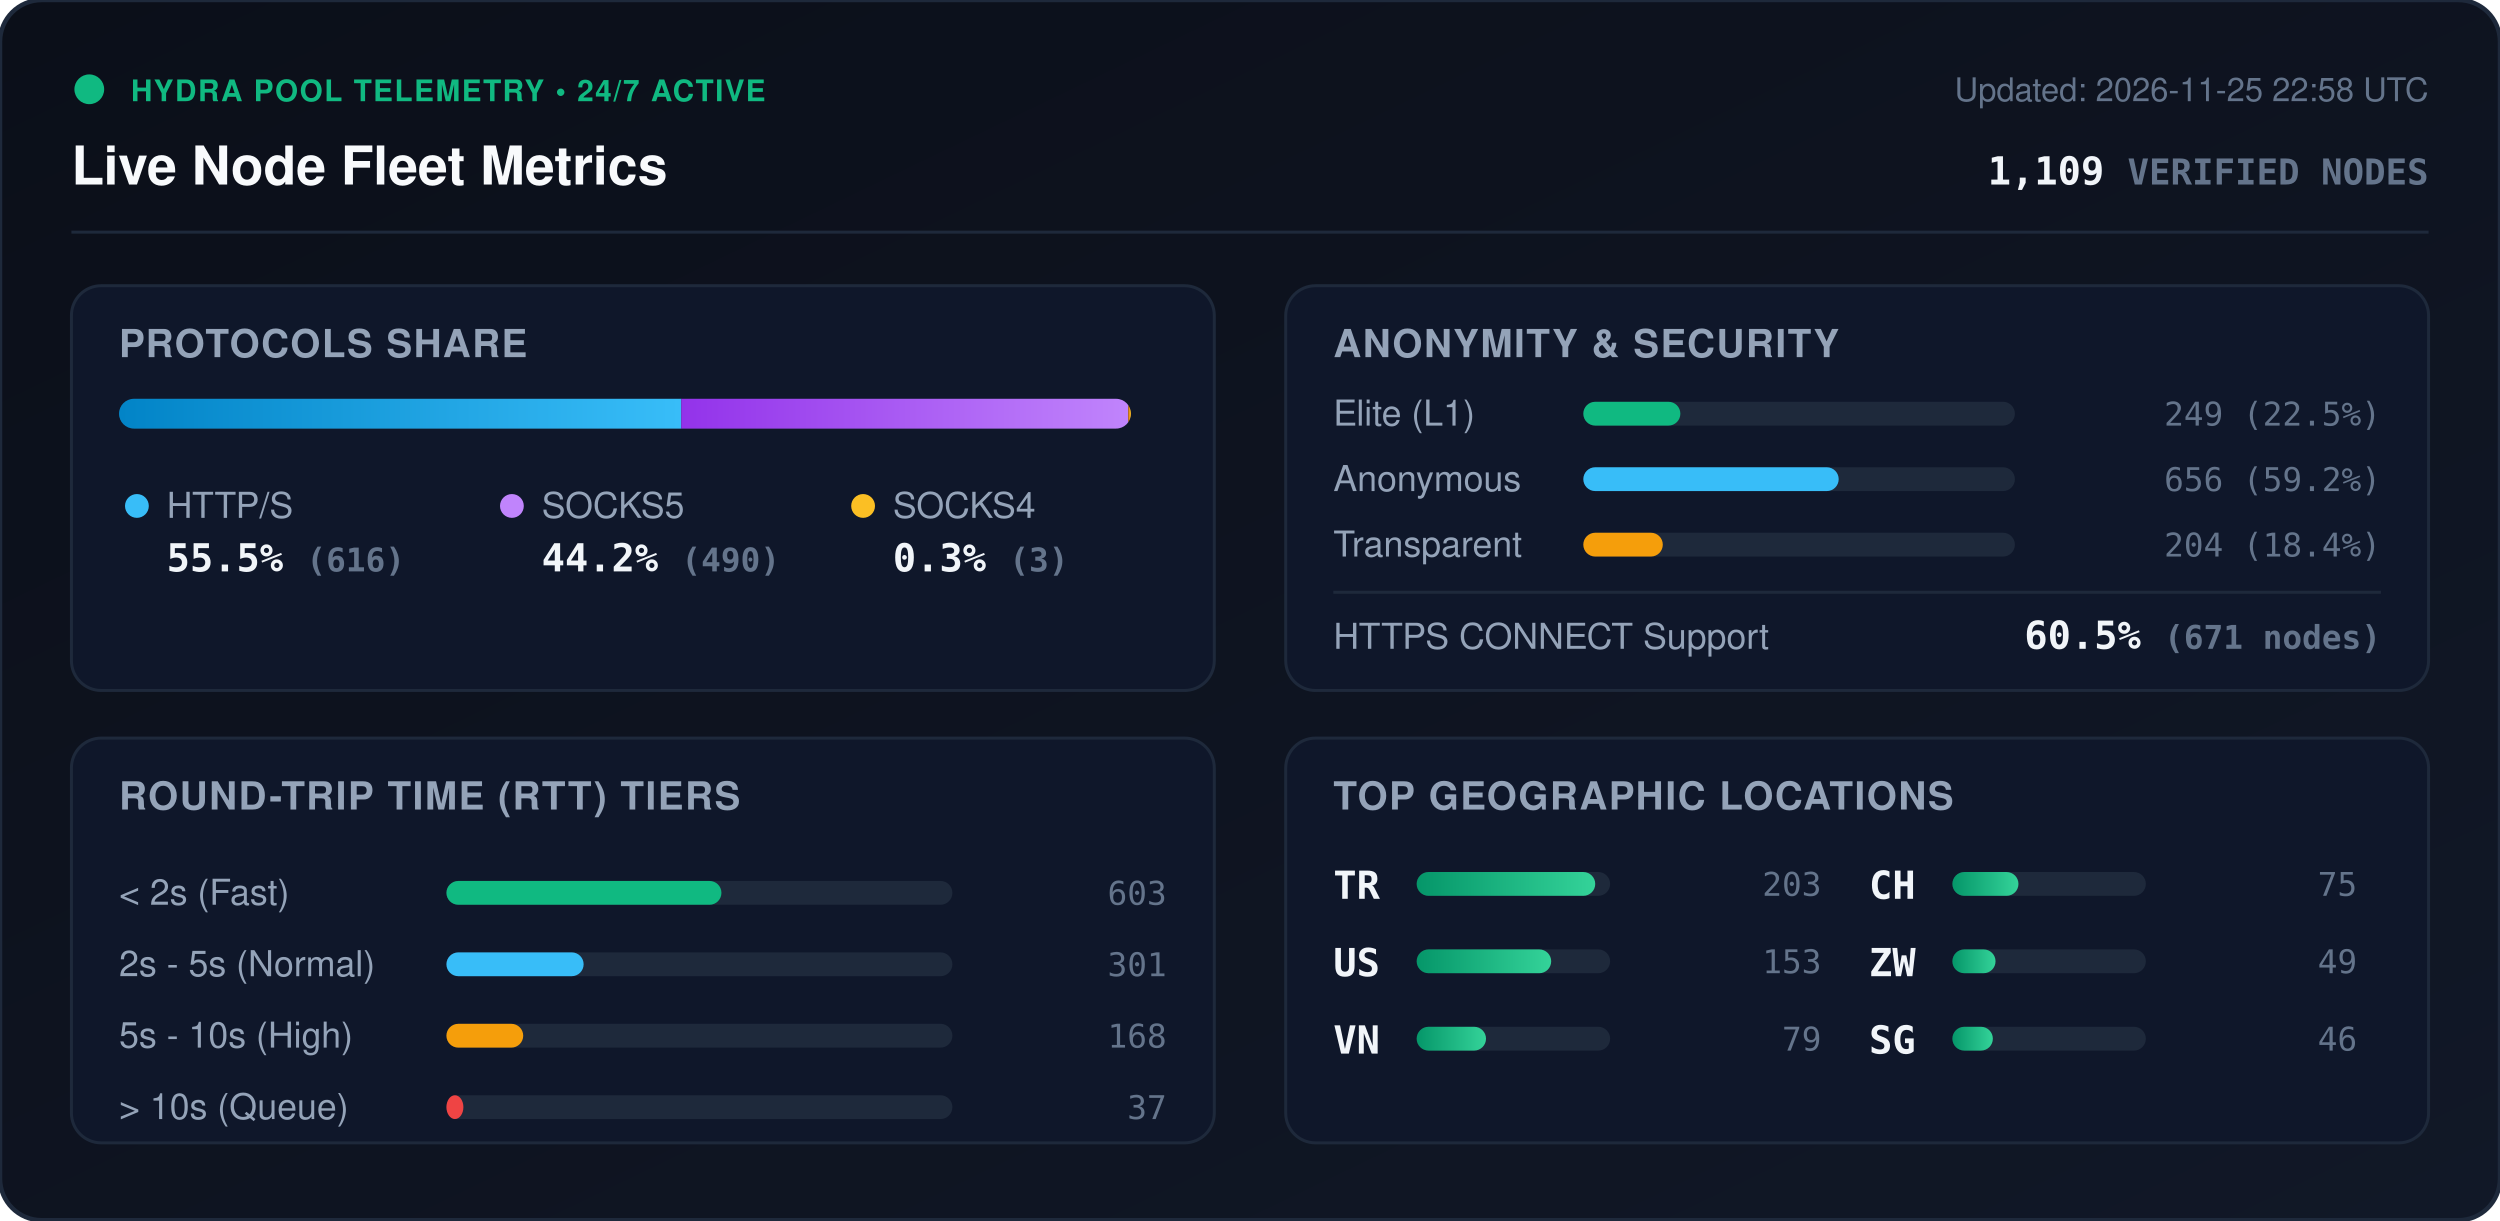
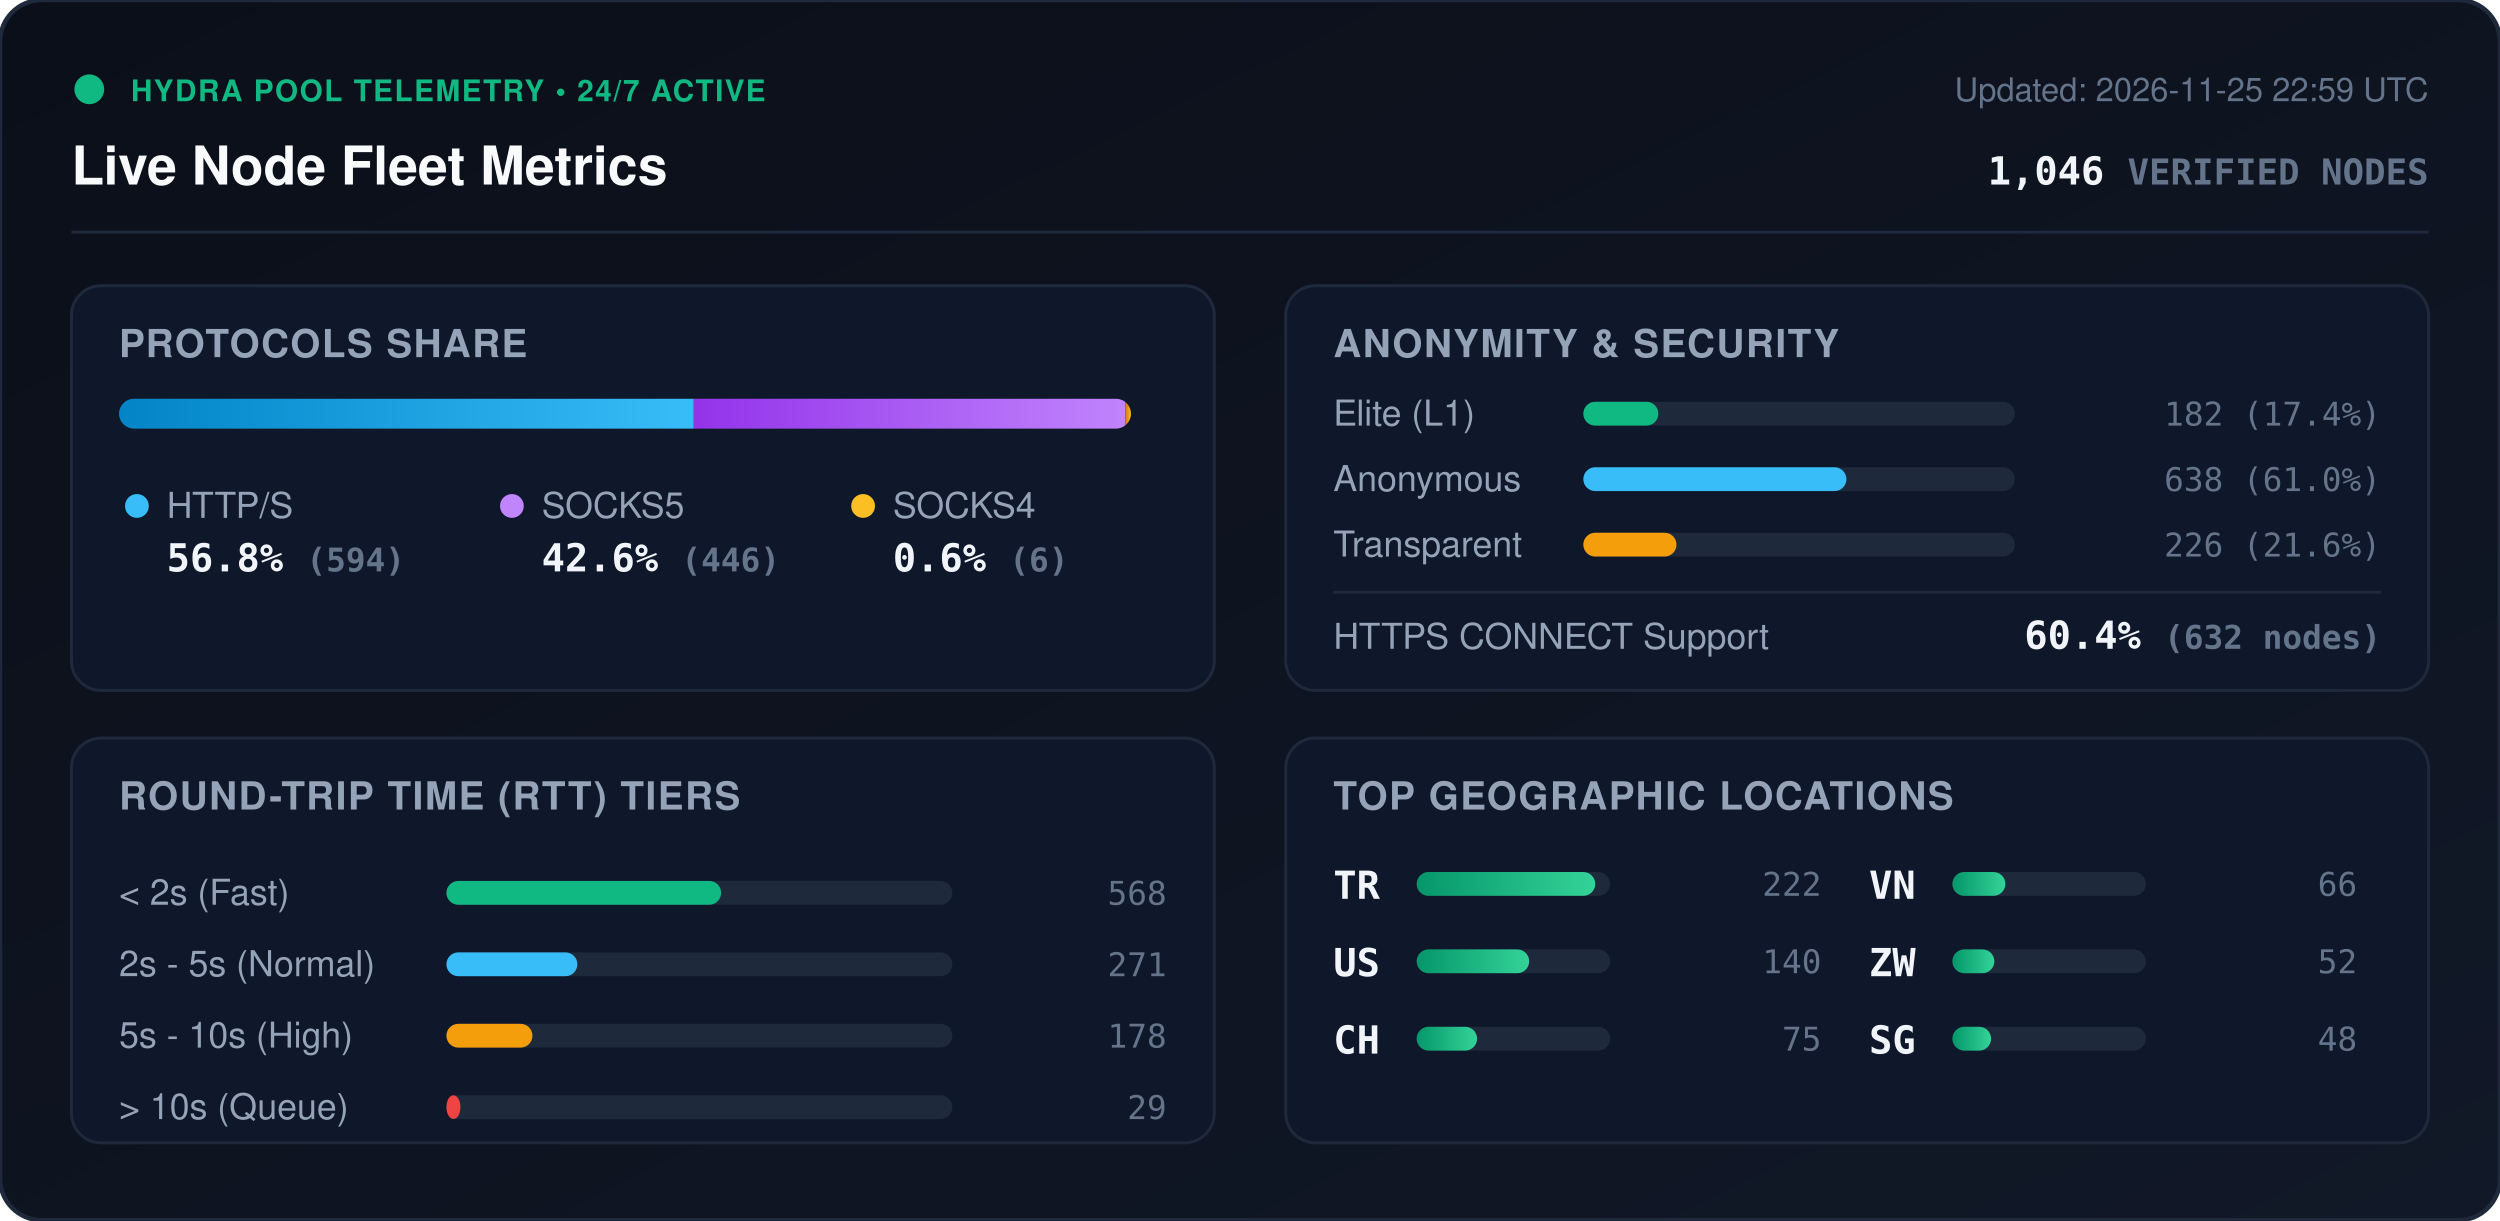
<svg xmlns="http://www.w3.org/2000/svg" viewBox="0 0 840 410" width="840" height="410" style="max-width: 100%; height: auto;">
  <defs>
    <linearGradient id="bg" x1="0%" y1="0%" x2="100%" y2="100%">
      <stop offset="0%" stop-color="#0b0f19" />
      <stop offset="100%" stop-color="#111827" />
    </linearGradient>
    <linearGradient id="bar-http" x1="0%" y1="0%" x2="100%" y2="0%">
      <stop offset="0%" stop-color="#0284c7" />
      <stop offset="100%" stop-color="#38bdf8" />
    </linearGradient>
    <linearGradient id="bar-socks5" x1="0%" y1="0%" x2="100%" y2="0%">
      <stop offset="0%" stop-color="#9333ea" />
      <stop offset="100%" stop-color="#c084fc" />
    </linearGradient>
    <linearGradient id="bar-socks4" x1="0%" y1="0%" x2="100%" y2="0%">
      <stop offset="0%" stop-color="#d97706" />
      <stop offset="100%" stop-color="#fbbf24" />
    </linearGradient>
    <linearGradient id="bar-green" x1="0%" y1="0%" x2="100%" y2="0%">
      <stop offset="0%" stop-color="#059669" />
      <stop offset="100%" stop-color="#34d399" />
    </linearGradient>
    <clipPath id="prog-track-clip">
      <rect width="340.0" height="10" rx="5" />
    </clipPath>
    <style>
      .title { font: 700 18px -apple-system, BlinkMacSystemFont, 'Segoe UI', Helvetica, Arial, sans-serif; fill: #f8fafc; }
      .sub { font: 500 11px -apple-system, BlinkMacSystemFont, 'Segoe UI', Helvetica, Arial, sans-serif; fill: #64748b; }
      .section-hdr { font: 600 13px -apple-system, BlinkMacSystemFont, 'Segoe UI', Helvetica, Arial, sans-serif; fill: #94a3b8; letter-spacing: 0.5px; }
      .metric-val { font: 700 13px -apple-system, BlinkMacSystemFont, 'Segoe UI', Helvetica, Arial, sans-serif; fill: #f1f5f9; }
      .metric-lbl { font: 500 12px -apple-system, BlinkMacSystemFont, 'Segoe UI', Helvetica, Arial, sans-serif; fill: #94a3b8; }
      .badge-txt { font: 700 10px -apple-system, BlinkMacSystemFont, 'Segoe UI', Helvetica, Arial, sans-serif; fill: #10b981; letter-spacing: 0.5px; }
      .mono { font-family: ui-monospace, SFMono-Regular, Menlo, Monaco, Consolas, monospace; }
      .pulse { animation: beacon 2s infinite ease-in-out; }
      @keyframes beacon { 0%, 100% { opacity: 1; } 50% { opacity: 0.35; } }
    </style>
  </defs>
  <rect width="840" height="410" rx="14" fill="url(#bg)" stroke="#1e293b" stroke-width="1.5" />
  <g transform="translate(24, 24)">
    <circle cx="6" cy="6" r="5" fill="#10b981" class="pulse" />
    <text x="20" y="10" class="badge-txt">HYDRA POOL TELEMETRY • 24/7 ACTIVE</text>
    <text x="0" y="38" class="title">Live Node Fleet Metrics</text>
-     <text x="792" y="10" text-anchor="end" class="sub">Updated: 2026-11-25 22:58 UTC</text>
-     <text x="792" y="38" text-anchor="end" class="metric-val mono" fill="#38bdf8">1,109 <tspan font-size="12" fill="#64748b">VERIFIED NODES</tspan>
+     <text x="792" y="10" text-anchor="end" class="sub">Updated: 2026-11-25 22:59 UTC</text>
+     <text x="792" y="38" text-anchor="end" class="metric-val mono" fill="#38bdf8">1,046 <tspan font-size="12" fill="#64748b">VERIFIED NODES</tspan>
    </text>
  </g>
  <line x1="24" y1="78" x2="816" y2="78" stroke="#1e293b" stroke-width="1" />
  <g transform="translate(24, 96)">
    <rect width="384" height="136" rx="10" fill="#0f172a" stroke="#1e293b" />
    <text x="16" y="24" class="section-hdr">PROTOCOLS SHARE</text>
    <g transform="translate(16, 38)">
      <rect width="340.0" height="10" rx="5" fill="#1e293b" />
      <g clip-path="url(#prog-track-clip)">
-         <rect x="0" width="188.9" height="10" fill="url(#bar-http)" />
-         <rect x="188.9" width="150.2" height="10" fill="url(#bar-socks5)" />
-         <rect x="339.1" width="0.9" height="10" fill="url(#bar-socks4)" />
+         <rect x="0" width="193.1" height="10" fill="url(#bar-http)" />
+         <rect x="193.1" width="145.0" height="10" fill="url(#bar-socks5)" />
+         <rect x="338.1" width="2.0" height="10" fill="url(#bar-socks4)" />
      </g>
    </g>
    <g transform="translate(16, 68)">
      <circle cx="6" cy="6" r="4" fill="#38bdf8" />
      <text x="16" y="10" class="metric-lbl">HTTP/S</text>
-       <text x="16" y="28" class="metric-val mono">55.5% <tspan font-size="11" fill="#64748b">(616)</tspan>
+       <text x="16" y="28" class="metric-val mono">56.8% <tspan font-size="11" fill="#64748b">(594)</tspan>
      </text>
      <circle cx="132" cy="6" r="4" fill="#c084fc" />
      <text x="142" y="10" class="metric-lbl">SOCKS5</text>
-       <text x="142" y="28" class="metric-val mono">44.2% <tspan font-size="11" fill="#64748b">(490)</tspan>
+       <text x="142" y="28" class="metric-val mono">42.6% <tspan font-size="11" fill="#64748b">(446)</tspan>
      </text>
      <circle cx="250" cy="6" r="4" fill="#fbbf24" />
      <text x="260" y="10" class="metric-lbl">SOCKS4</text>
-       <text x="260" y="28" class="metric-val mono">0.3% <tspan font-size="11" fill="#64748b">(3)</tspan>
+       <text x="260" y="28" class="metric-val mono">0.6% <tspan font-size="11" fill="#64748b">(6)</tspan>
      </text>
    </g>
  </g>
  <g transform="translate(432, 96)">
    <rect width="384" height="136" rx="10" fill="#0f172a" stroke="#1e293b" />
    <text x="16" y="24" class="section-hdr">ANONYMITY &amp; SECURITY</text>
    <text x="16" y="47" class="metric-lbl">Elite (L1)</text>
    <rect x="100" y="39" width="145.0" height="8" rx="4" fill="#1e293b" />
-     <rect x="100" y="39" width="32.6" height="8" rx="4" fill="#10b981" />
-     <text x="368" y="47" text-anchor="end" class="mono sub" fill="#e2e8f0">249 (22.5%)</text>
+     <rect x="100" y="39" width="25.2" height="8" rx="4" fill="#10b981" />
+     <text x="368" y="47" text-anchor="end" class="mono sub" fill="#e2e8f0">182 (17.4%)</text>
    <text x="16" y="69" class="metric-lbl">Anonymous</text>
    <rect x="100" y="61" width="145.0" height="8" rx="4" fill="#1e293b" />
-     <rect x="100" y="61" width="85.8" height="8" rx="4" fill="#38bdf8" />
-     <text x="368" y="69" text-anchor="end" class="mono sub" fill="#e2e8f0">656 (59.2%)</text>
+     <rect x="100" y="61" width="88.4" height="8" rx="4" fill="#38bdf8" />
+     <text x="368" y="69" text-anchor="end" class="mono sub" fill="#e2e8f0">638 (61.0%)</text>
    <text x="16" y="91" class="metric-lbl">Transparent</text>
    <rect x="100" y="83" width="145.0" height="8" rx="4" fill="#1e293b" />
-     <rect x="100" y="83" width="26.7" height="8" rx="4" fill="#f59e0b" />
-     <text x="368" y="91" text-anchor="end" class="mono sub" fill="#e2e8f0">204 (18.4%)</text>
+     <rect x="100" y="83" width="31.3" height="8" rx="4" fill="#f59e0b" />
+     <text x="368" y="91" text-anchor="end" class="mono sub" fill="#e2e8f0">226 (21.6%)</text>
    <line x1="16" y1="103" x2="368" y2="103" stroke="#1e293b" stroke-width="1" />
    <text x="16" y="122" class="metric-lbl">HTTPS CONNECT Support</text>
-     <text x="368" y="122" text-anchor="end" class="metric-val mono" fill="#34d399">60.5% <tspan font-size="11" fill="#64748b">(671 nodes)</tspan>
+     <text x="368" y="122" text-anchor="end" class="metric-val mono" fill="#34d399">60.4% <tspan font-size="11" fill="#64748b">(632 nodes)</tspan>
    </text>
  </g>
  <g transform="translate(24, 248)">
    <rect width="384" height="136" rx="10" fill="#0f172a" stroke="#1e293b" />
    <text x="16" y="24" class="section-hdr">ROUND-TRIP TIME (RTT) TIERS</text>
    <g transform="translate(16, 42)">
      <text x="0" y="14" class="metric-lbl">&lt; 2s (Fast)</text>
      <rect x="110" y="6" width="170" height="8" rx="4" fill="#1e293b" />
-       <rect x="110" y="6" width="92.4" height="8" rx="4" fill="#10b981" />
-       <text x="352" y="14" text-anchor="end" class="mono sub">603</text>
+       <rect x="110" y="6" width="92.3" height="8" rx="4" fill="#10b981" />
+       <text x="352" y="14" text-anchor="end" class="mono sub">568</text>
      <text x="0" y="38" class="metric-lbl">2s - 5s (Normal)</text>
      <rect x="110" y="30" width="170" height="8" rx="4" fill="#1e293b" />
-       <rect x="110" y="30" width="46.1" height="8" rx="4" fill="#38bdf8" />
-       <text x="352" y="38" text-anchor="end" class="mono sub">301</text>
+       <rect x="110" y="30" width="44.0" height="8" rx="4" fill="#38bdf8" />
+       <text x="352" y="38" text-anchor="end" class="mono sub">271</text>
      <text x="0" y="62" class="metric-lbl">5s - 10s (High)</text>
      <rect x="110" y="54" width="170" height="8" rx="4" fill="#1e293b" />
-       <rect x="110" y="54" width="25.8" height="8" rx="4" fill="#f59e0b" />
-       <text x="352" y="62" text-anchor="end" class="mono sub">168</text>
+       <rect x="110" y="54" width="28.9" height="8" rx="4" fill="#f59e0b" />
+       <text x="352" y="62" text-anchor="end" class="mono sub">178</text>
      <text x="0" y="86" class="metric-lbl">&gt; 10s (Queue)</text>
      <rect x="110" y="78" width="170" height="8" rx="4" fill="#1e293b" />
-       <rect x="110" y="78" width="5.7" height="8" rx="4" fill="#ef4444" />
-       <text x="352" y="86" text-anchor="end" class="mono sub">37</text>
+       <rect x="110" y="78" width="4.7" height="8" rx="4" fill="#ef4444" />
+       <text x="352" y="86" text-anchor="end" class="mono sub">29</text>
    </g>
  </g>
  <g transform="translate(432, 248)">
    <rect width="384" height="136" rx="10" fill="#0f172a" stroke="#1e293b" />
    <text x="16" y="24" class="section-hdr">TOP GEOGRAPHIC LOCATIONS</text>
    <g transform="translate(16, 42)">
      <g transform="translate(0, 0)">
        <text x="0" y="12" class="mono metric-val" font-size="12">TR</text>
        <rect x="28" y="3" width="65" height="8" rx="4" fill="#1e293b" />
        <rect x="28" y="3" width="60.0" height="8" rx="4" fill="url(#bar-green)" />
-         <text x="164" y="11" text-anchor="end" class="mono sub">203</text>
+         <text x="164" y="11" text-anchor="end" class="mono sub">222</text>
      </g>
      <g transform="translate(0, 26)">
        <text x="0" y="12" class="mono metric-val" font-size="12">US</text>
        <rect x="28" y="3" width="65" height="8" rx="4" fill="#1e293b" />
-         <rect x="28" y="3" width="45.2" height="8" rx="4" fill="url(#bar-green)" />
-         <text x="164" y="11" text-anchor="end" class="mono sub">153</text>
+         <rect x="28" y="3" width="37.8" height="8" rx="4" fill="url(#bar-green)" />
+         <text x="164" y="11" text-anchor="end" class="mono sub">140</text>
      </g>
      <g transform="translate(0, 52)">
+         <text x="0" y="12" class="mono metric-val" font-size="12">CH</text>
+         <rect x="28" y="3" width="65" height="8" rx="4" fill="#1e293b" />
+         <rect x="28" y="3" width="20.3" height="8" rx="4" fill="url(#bar-green)" />
+         <text x="164" y="11" text-anchor="end" class="mono sub">75</text>
+       </g>
+       <g transform="translate(180, 0)">
        <text x="0" y="12" class="mono metric-val" font-size="12">VN</text>
        <rect x="28" y="3" width="65" height="8" rx="4" fill="#1e293b" />
-         <rect x="28" y="3" width="23.3" height="8" rx="4" fill="url(#bar-green)" />
-         <text x="164" y="11" text-anchor="end" class="mono sub">79</text>
-       </g>
-       <g transform="translate(180, 0)">
-         <text x="0" y="12" class="mono metric-val" font-size="12">CH</text>
-         <rect x="28" y="3" width="65" height="8" rx="4" fill="#1e293b" />
-         <rect x="28" y="3" width="22.2" height="8" rx="4" fill="url(#bar-green)" />
-         <text x="164" y="11" text-anchor="end" class="mono sub">75</text>
+         <rect x="28" y="3" width="17.8" height="8" rx="4" fill="url(#bar-green)" />
+         <text x="164" y="11" text-anchor="end" class="mono sub">66</text>
      </g>
      <g transform="translate(180, 26)">
        <text x="0" y="12" class="mono metric-val" font-size="12">ZW</text>
        <rect x="28" y="3" width="65" height="8" rx="4" fill="#1e293b" />
-         <rect x="28" y="3" width="14.5" height="8" rx="4" fill="url(#bar-green)" />
-         <text x="164" y="11" text-anchor="end" class="mono sub">49</text>
+         <rect x="28" y="3" width="14.1" height="8" rx="4" fill="url(#bar-green)" />
+         <text x="164" y="11" text-anchor="end" class="mono sub">52</text>
      </g>
      <g transform="translate(180, 52)">
        <text x="0" y="12" class="mono metric-val" font-size="12">SG</text>
        <rect x="28" y="3" width="65" height="8" rx="4" fill="#1e293b" />
-         <rect x="28" y="3" width="13.6" height="8" rx="4" fill="url(#bar-green)" />
-         <text x="164" y="11" text-anchor="end" class="mono sub">46</text>
+         <rect x="28" y="3" width="13.0" height="8" rx="4" fill="url(#bar-green)" />
+         <text x="164" y="11" text-anchor="end" class="mono sub">48</text>
      </g>
    </g>
  </g>
</svg>
